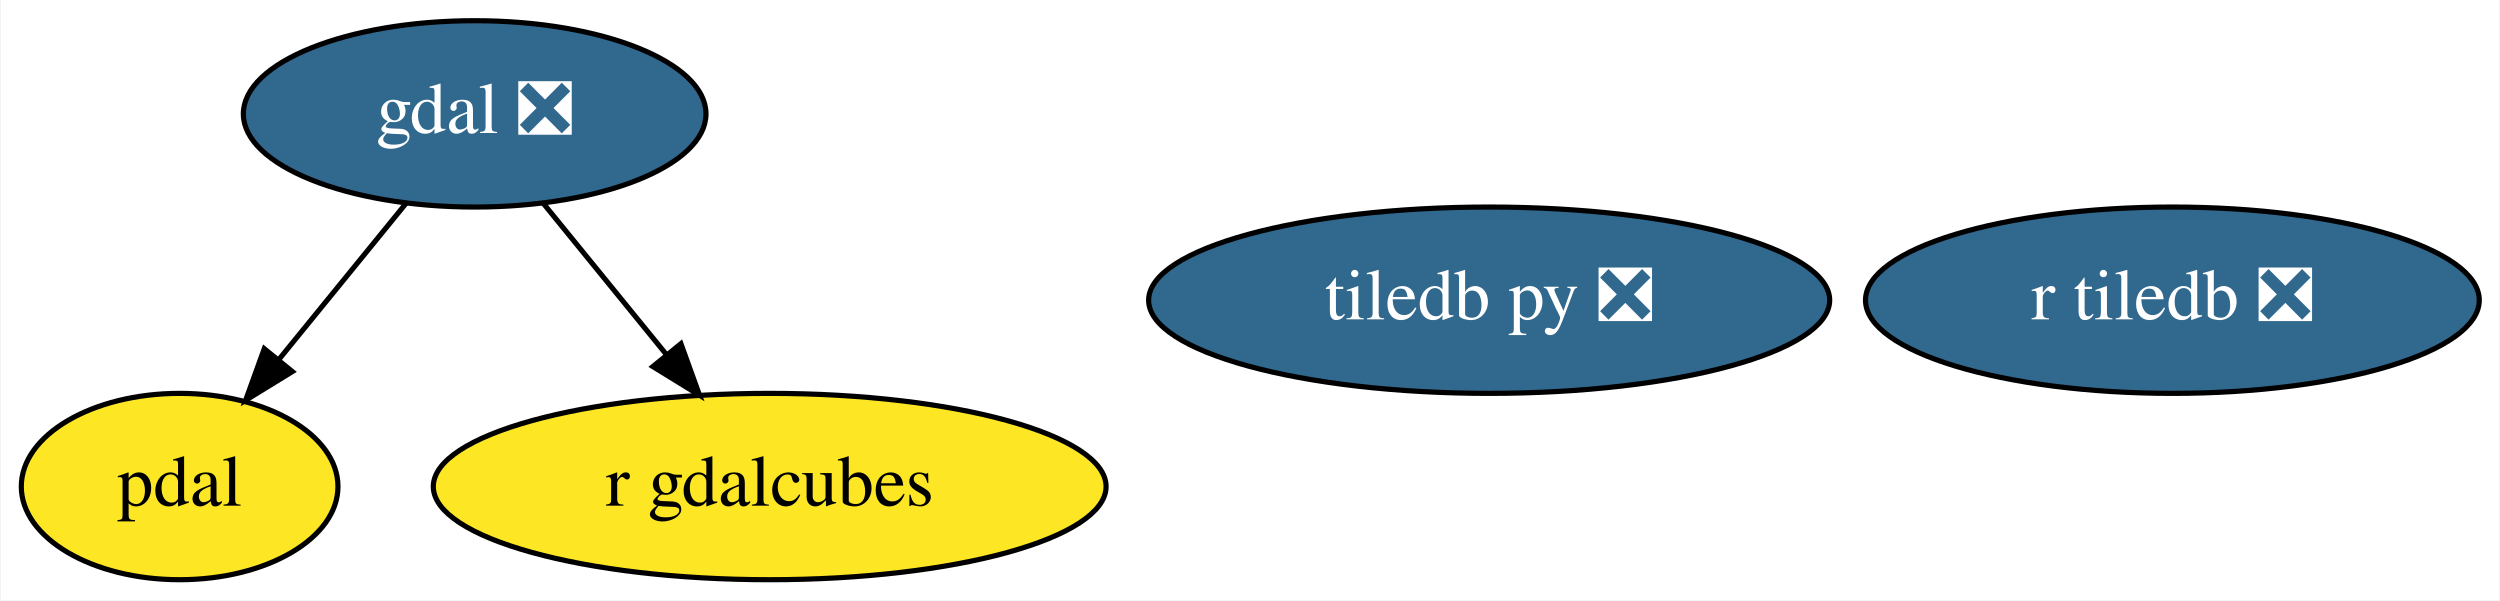
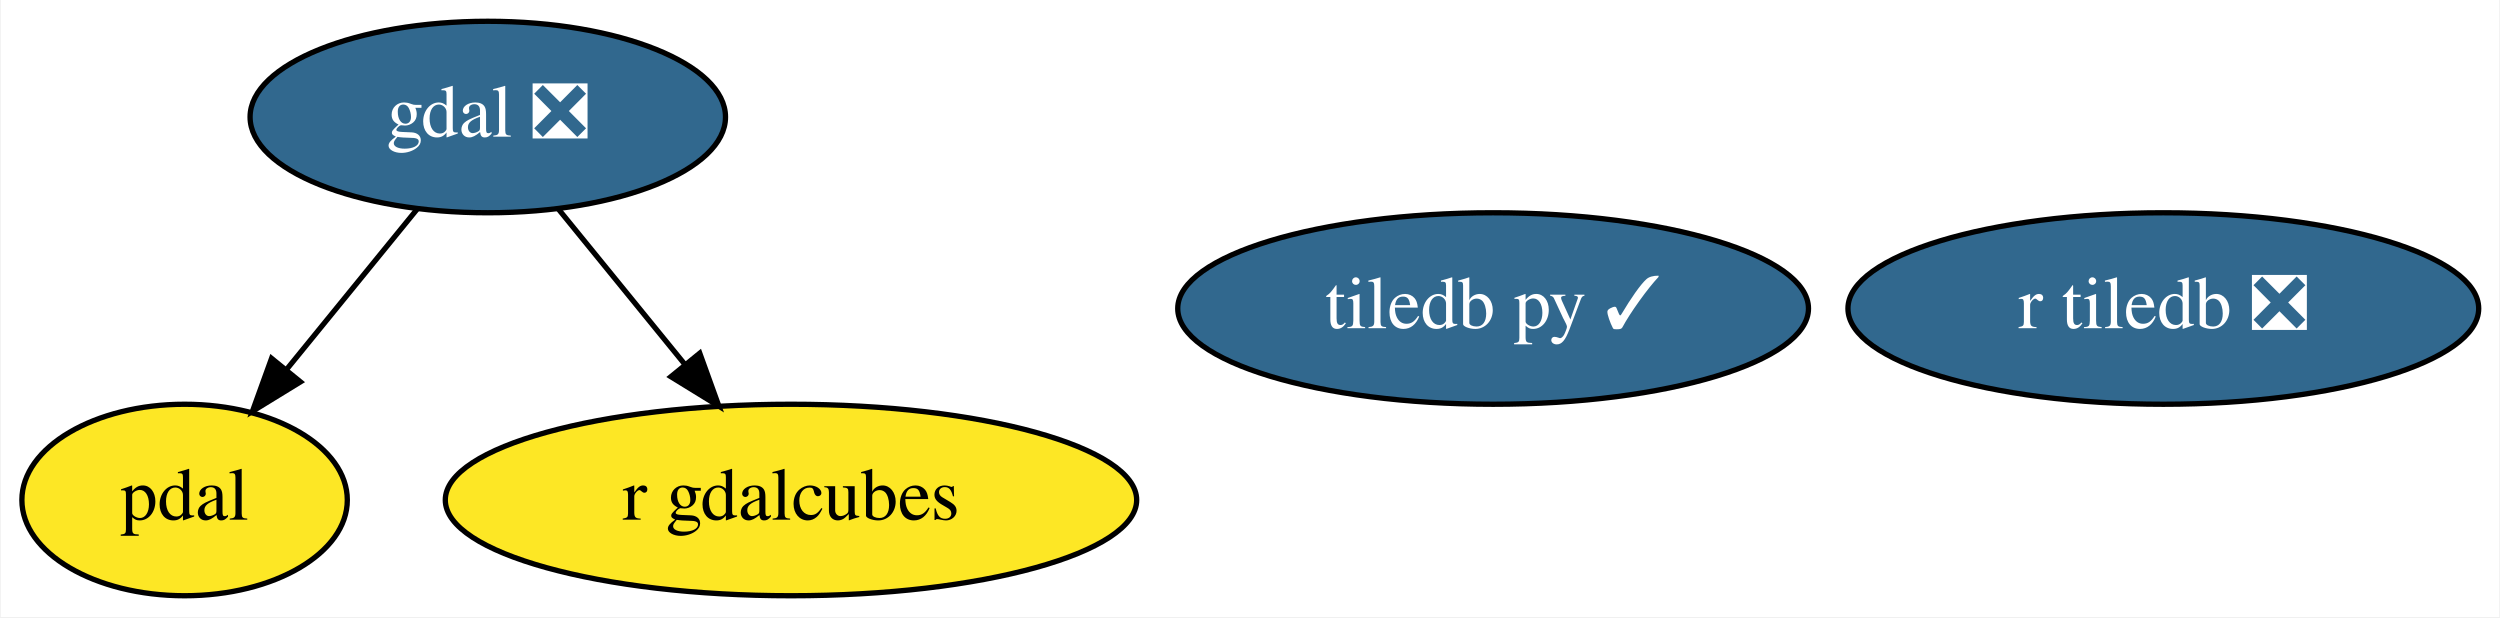
- <svg xmlns="http://www.w3.org/2000/svg" xmlns:xlink="http://www.w3.org/1999/xlink" width="483pt" height="116pt" viewBox="0.00 0.00 482.69 116.00">
+ <svg xmlns="http://www.w3.org/2000/svg" xmlns:xlink="http://www.w3.org/1999/xlink" width="470pt" height="116pt" viewBox="0.00 0.00 469.69 116.00">
  <g id="graph0" class="graph" transform="scale(1 1) rotate(0) translate(4 112)">
-     <polygon fill="white" stroke="transparent" points="-4,4 -4,-112 478.69,-112 478.69,4 -4,4" />
+     <polygon fill="white" stroke="transparent" points="-4,4 -4,-112 465.69,-112 465.69,4 -4,4" />
    <g id="node1" class="node">
      <g id="a_node1">
        <a xlink:href="https://github.com/conda-forge/gdal-feedstock/pull/645" xlink:title="gdal ❎">
          <ellipse fill="#31688e" stroke="black" cx="87.55" cy="-90" rx="44.69" ry="18" />
          <text text-anchor="middle" x="87.55" y="-86.3" font-family="Times,serif" font-size="14.00" fill="white">gdal ❎</text>
        </a>
      </g>
    </g>
    <g id="node3" class="node">
      <g id="a_node3">
        <a xlink:href="https://github.com/conda-forge/pdal-feedstock" xlink:title="pdal">
          <ellipse fill="#fde725" stroke="black" cx="30.55" cy="-18" rx="30.59" ry="18" />
          <text text-anchor="middle" x="30.55" y="-14.3" font-family="Times,serif" font-size="14.00">pdal</text>
        </a>
      </g>
    </g>
    <g id="edge1" class="edge">
      <path fill="none" stroke="black" d="M74.33,-72.76C67.03,-63.8 57.84,-52.51 49.76,-42.59" />
      <polygon fill="black" stroke="black" points="52.33,-40.21 43.3,-34.67 46.9,-44.63 52.33,-40.21" />
    </g>
    <g id="node5" class="node">
      <g id="a_node5">
        <a xlink:href="https://github.com/conda-forge/r-gdalcubes-feedstock" xlink:title="r gdalcubes">
          <ellipse fill="#fde725" stroke="black" cx="144.55" cy="-18" rx="64.99" ry="18" />
          <text text-anchor="middle" x="144.55" y="-14.3" font-family="Times,serif" font-size="14.00">r gdalcubes</text>
        </a>
      </g>
    </g>
    <g id="edge2" class="edge">
      <path fill="none" stroke="black" d="M100.77,-72.76C107.86,-64.06 116.74,-53.15 124.65,-43.43" />
      <polygon fill="black" stroke="black" points="127.4,-45.6 131,-35.63 121.97,-41.18 127.4,-45.6" />
    </g>
    <g id="node2" class="node">
      <g id="a_node2">
-         <a xlink:href="https://github.com/conda-forge/tiledb-py-feedstock/pull/147" xlink:title="tiledb py ❎">
-           <ellipse fill="#31688e" stroke="black" cx="283.55" cy="-54" rx="65.79" ry="18" />
-           <text text-anchor="middle" x="283.55" y="-50.3" font-family="Times,serif" font-size="14.00" fill="white">tiledb py ❎</text>
+         <a xlink:href="https://github.com/conda-forge/tiledb-py-feedstock/pull/147" xlink:title="tiledb py ✓">
+           <ellipse fill="#31688e" stroke="black" cx="276.55" cy="-54" rx="59.29" ry="18" />
+           <text text-anchor="middle" x="276.55" y="-50.3" font-family="Times,serif" font-size="14.00" fill="white">tiledb py ✓</text>
        </a>
      </g>
    </g>
    <g id="node4" class="node">
      <g id="a_node4">
        <a xlink:href="https://github.com/conda-forge/r-tiledb-feedstock/pull/42" xlink:title="r tiledb ❎">
-           <ellipse fill="#31688e" stroke="black" cx="415.55" cy="-54" rx="59.29" ry="18" />
-           <text text-anchor="middle" x="415.55" y="-50.3" font-family="Times,serif" font-size="14.00" fill="white">r tiledb ❎</text>
+           <ellipse fill="#31688e" stroke="black" cx="402.55" cy="-54" rx="59.29" ry="18" />
+           <text text-anchor="middle" x="402.55" y="-50.3" font-family="Times,serif" font-size="14.00" fill="white">r tiledb ❎</text>
        </a>
      </g>
    </g>
  </g>
</svg>
